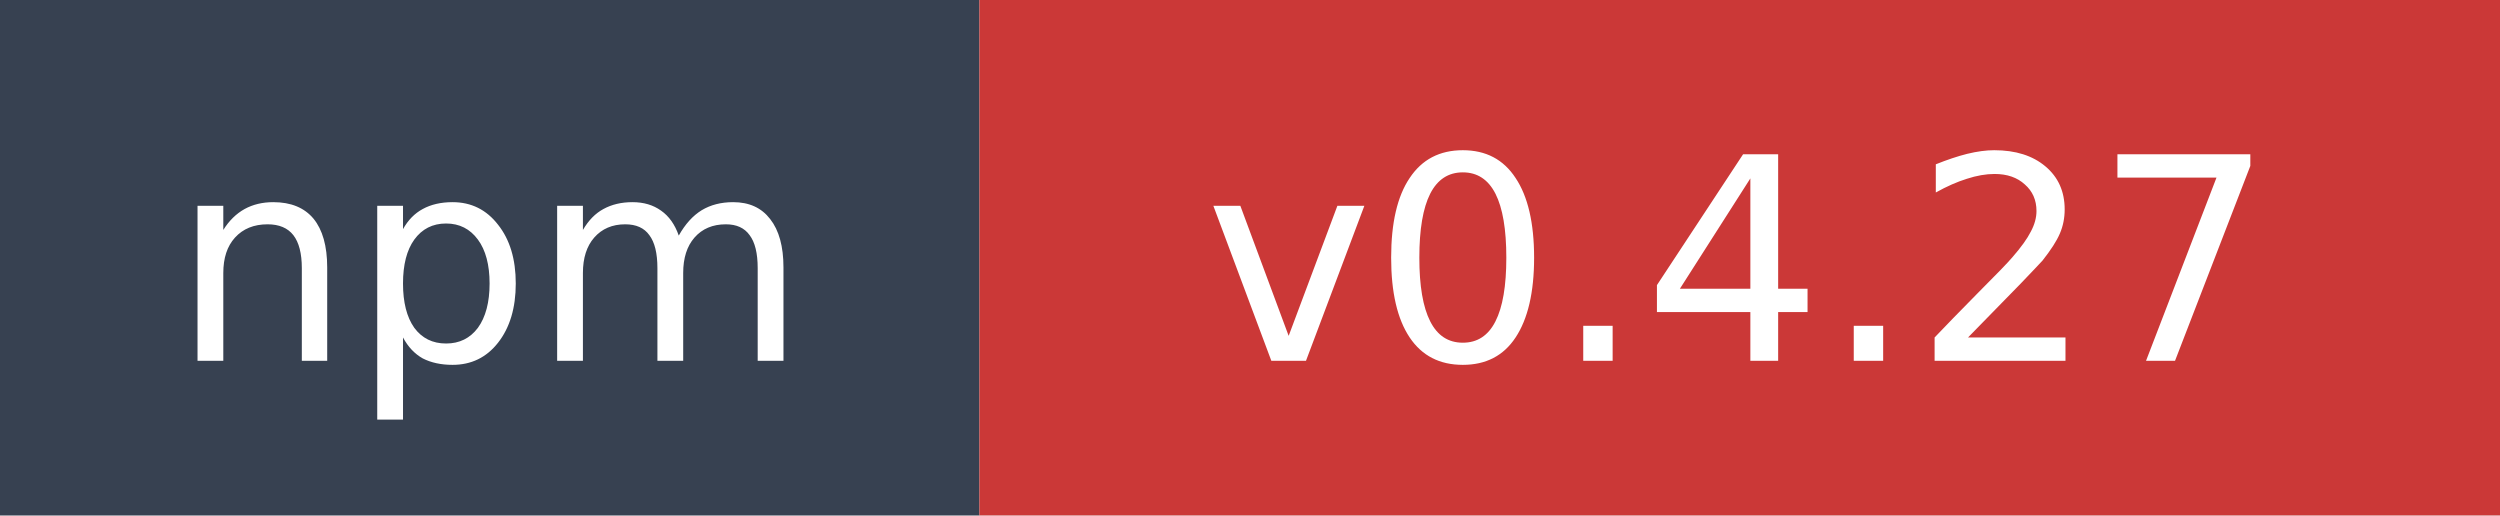
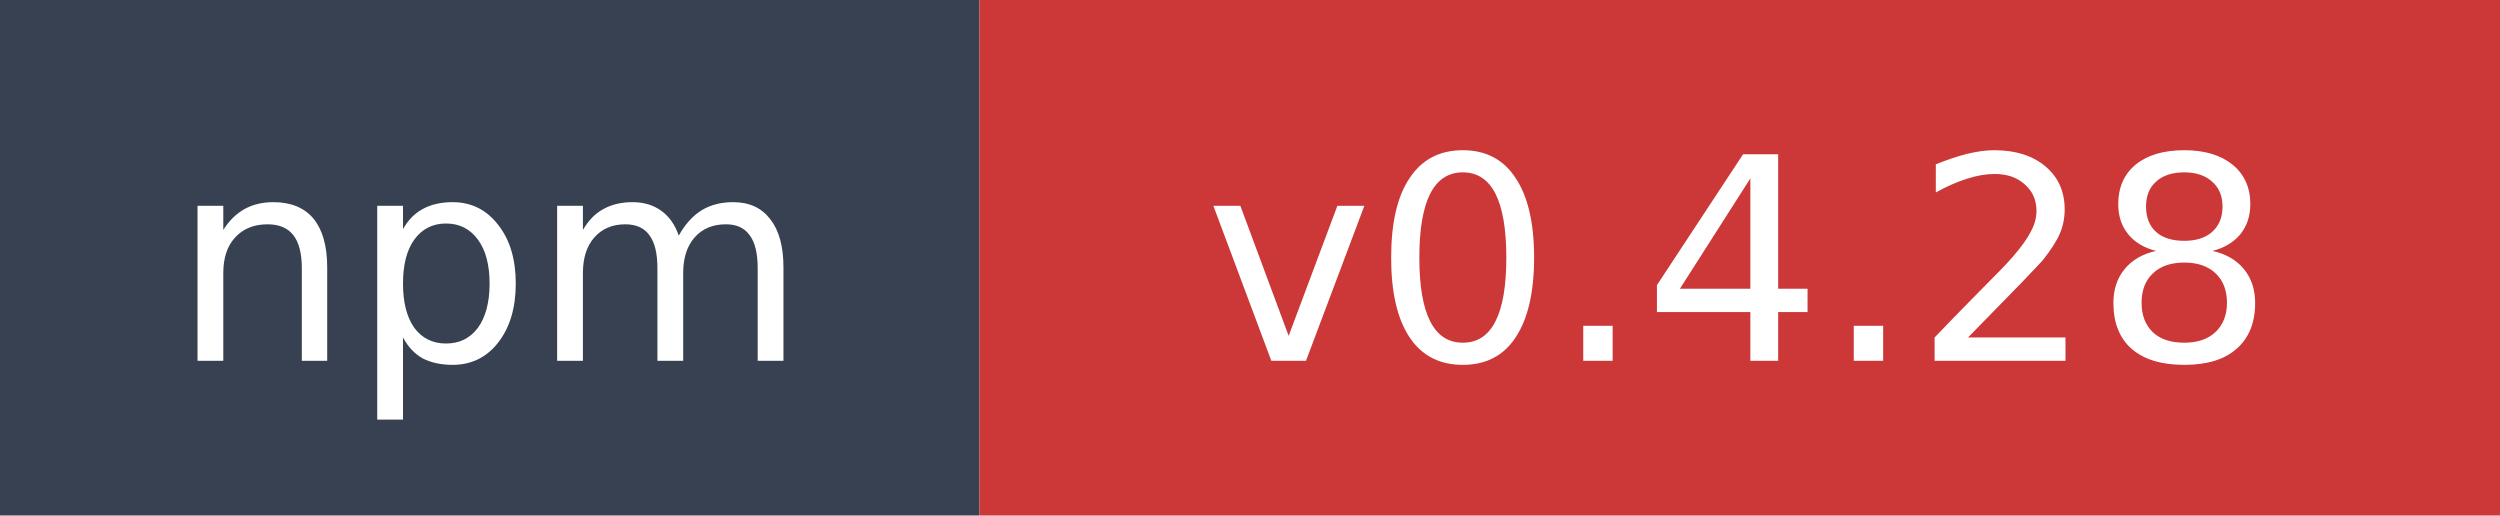
- <svg xmlns="http://www.w3.org/2000/svg" width="97" height="20" role="img" aria-label="npm: v0.4.27">
+ <svg xmlns="http://www.w3.org/2000/svg" width="97" height="20" role="img" aria-label="npm: v0.4.28">
  <rect width="38" height="20" fill="#374151" />
  <rect x="38" width="59" height="20" fill="#cb3837" />
  <text x="19" y="14" fill="#ffffff" font-family="Verdana,Geneva,DejaVu Sans,sans-serif" font-size="11" text-anchor="middle">npm</text>
-   <text x="67.5" y="14" fill="#ffffff" font-family="Verdana,Geneva,DejaVu Sans,sans-serif" font-size="11" text-anchor="middle">v0.4.27</text>
+   <text x="67.5" y="14" fill="#ffffff" font-family="Verdana,Geneva,DejaVu Sans,sans-serif" font-size="11" text-anchor="middle">v0.4.28</text>
</svg>
